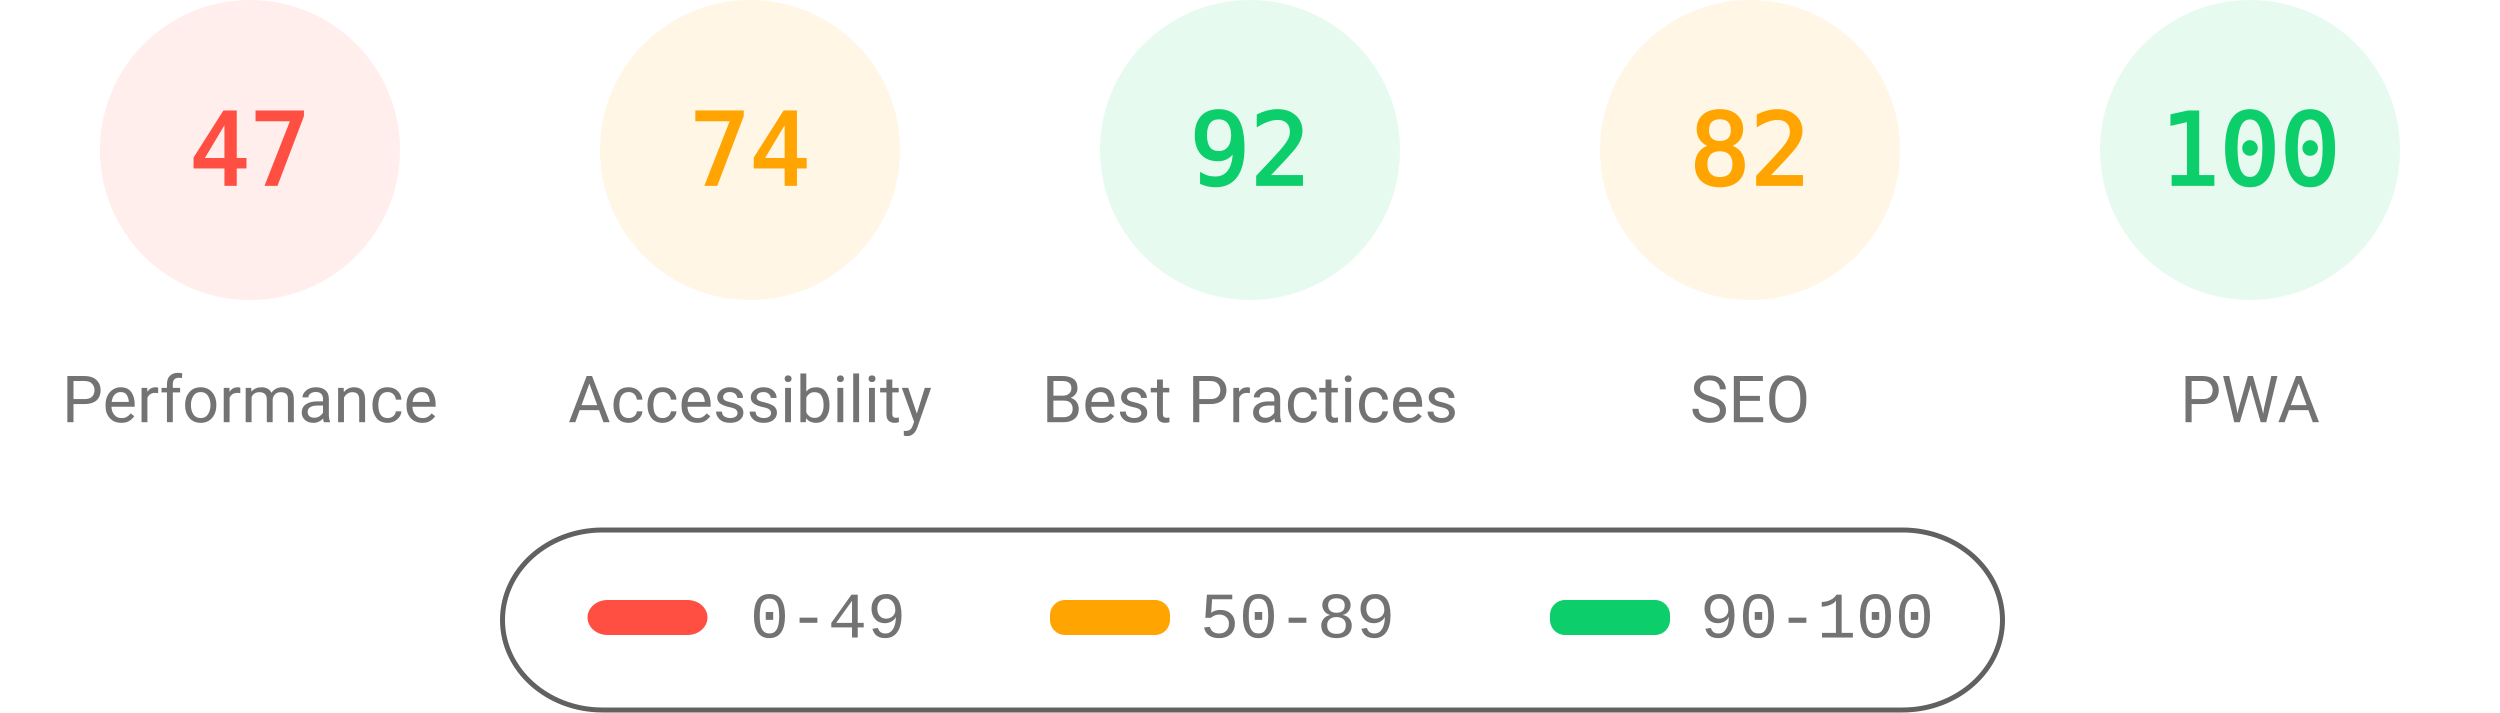
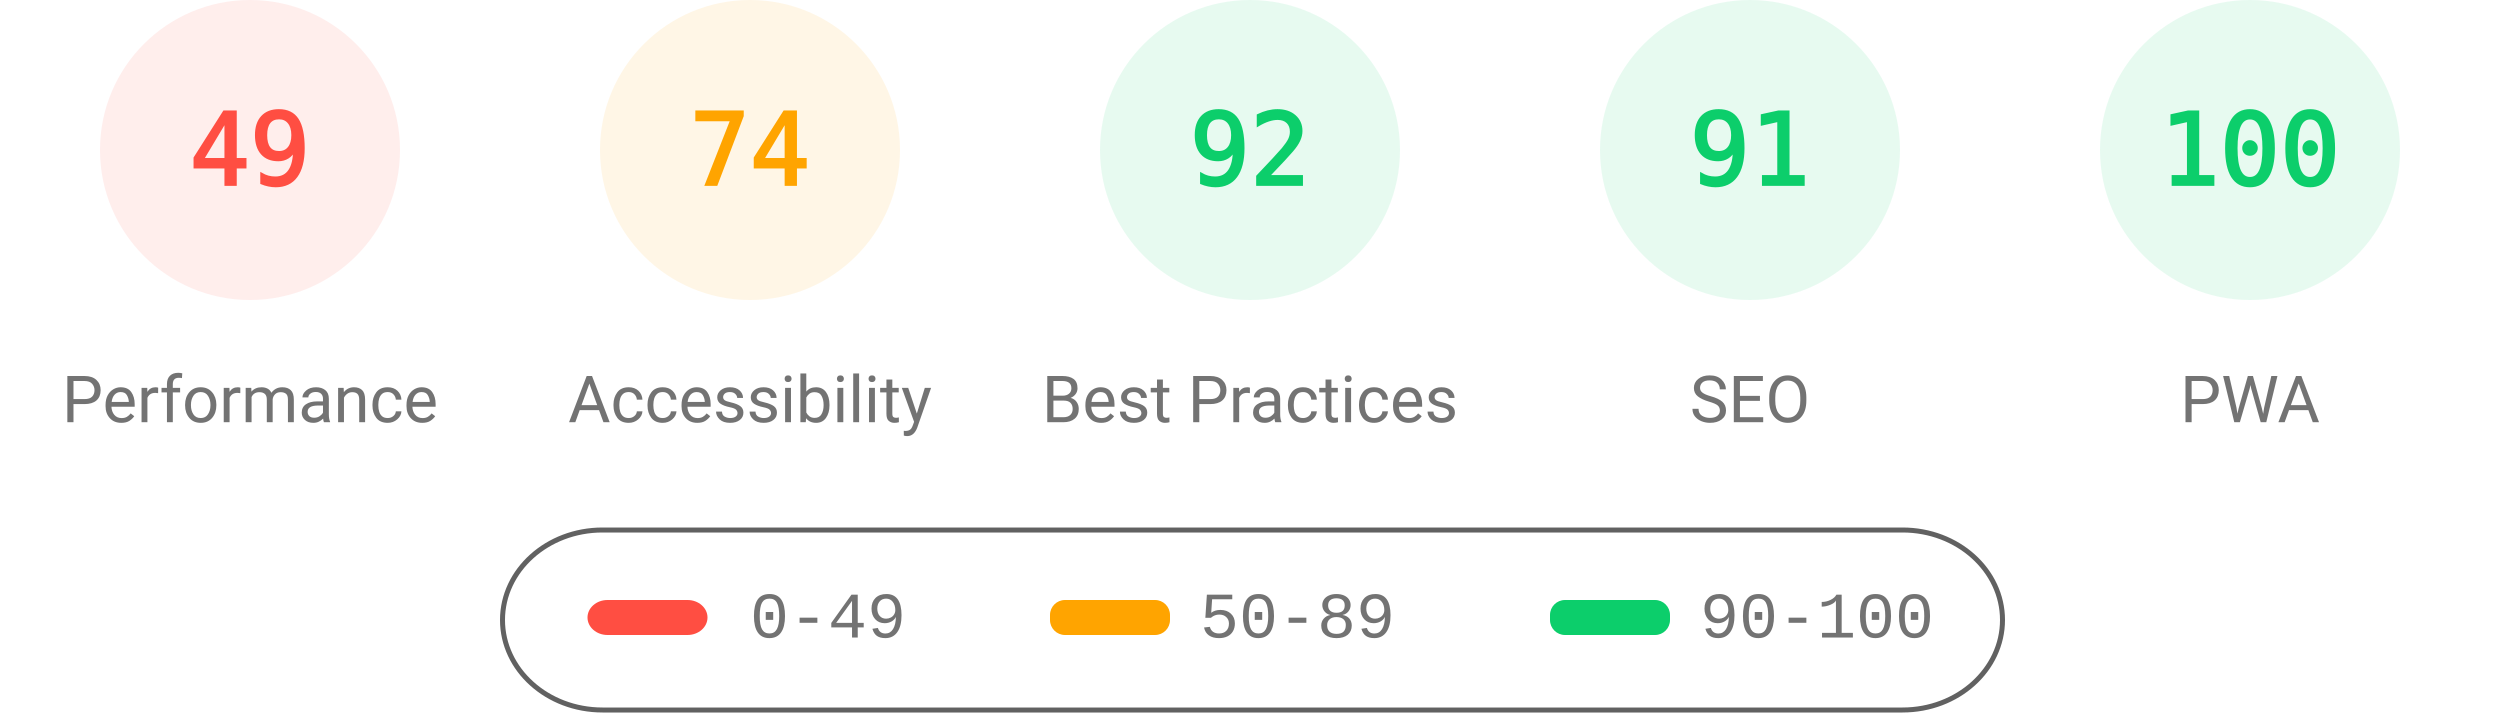
<svg xmlns="http://www.w3.org/2000/svg" fill="none" width="1000" height="285">
  <style>.gauge-base{opacity:.1}.gauge-arc{fill:none;animation-delay:250ms;stroke-linecap:round;transform:rotate(-90deg);transform-origin:100px 60px;animation:load-gauge 1s ease forwards}.guage-text{font-size:40px;font-family:monospace;text-align:center}.guage-red{color:#ff4e42;fill:#ff4e42;stroke:#ff4e42}.guage-orange{color:#ffa400;fill:#ffa400;stroke:#ffa400}.guage-green{color:#0cce6b;fill:#0cce6b;stroke:#0cce6b}.guage-undefined{color:#5c5c5c;fill:#5c5c5c;stroke:#5c5c5c}.guage-title{color:#737373;fill:#737373;stroke:none;font-size:26px;line-height:26px;font-family:Roboto,Halvetica,Arial,sans-serif}@keyframes load-gauge{from{stroke-dasharray:0 352.858}}</style>
  <svg class="guage-div guage-perf guage-red" viewBox="0 0 200 200" width="200" height="200">
    <circle class="gauge-base" r="56" cx="100" cy="60" stroke-width="8" />
-     <circle class="gauge-arc guage-arc-1" r="56" cx="100" cy="60" stroke-width="8" style="stroke-dasharray:165.373,351.858" />
-     <text class="guage-text" x="100" y="60" alignment-baseline="central" dominant-baseline="central" text-anchor="middle">47</text>
+     <circle class="gauge-arc guage-arc-1" r="56" cx="100" cy="60" stroke-width="8" style="stroke-dasharray:172.41,351.858" />
+     <text class="guage-text" x="100" y="60" alignment-baseline="central" dominant-baseline="central" text-anchor="middle">49</text>
    <text class="guage-title" x="100" y="160" alignment-baseline="central" dominant-baseline="central" text-anchor="middle">Performance</text>
  </svg>
  <svg class="guage-div guage-acc guage-orange" viewBox="0 0 200 200" width="200" height="200" x="200">
    <circle class="gauge-base" r="56" cx="100" cy="60" stroke-width="8" />
    <circle class="gauge-arc guage-arc-2" r="56" cx="100" cy="60" stroke-width="8" style="stroke-dasharray:260.375,351.858" />
    <text class="guage-text" x="100" y="60" alignment-baseline="central" dominant-baseline="central" text-anchor="middle">74</text>
    <text class="guage-title" x="100" y="160" alignment-baseline="central" dominant-baseline="central" text-anchor="middle">Accessibility</text>
  </svg>
  <svg class="guage-div guage-best guage-green" viewBox="0 0 200 200" width="200" height="200" x="400">
    <circle class="gauge-base" r="56" cx="100" cy="60" stroke-width="8" />
    <circle class="gauge-arc guage-arc-3" r="56" cx="100" cy="60" stroke-width="8" style="stroke-dasharray:323.709,351.858" />
    <text class="guage-text" x="100" y="60" alignment-baseline="central" dominant-baseline="central" text-anchor="middle">92</text>
    <text class="guage-title" x="100" y="160" alignment-baseline="central" dominant-baseline="central" text-anchor="middle">Best Practices</text>
  </svg>
-   <svg class="guage-div guage-seo guage-orange" viewBox="0 0 200 200" width="200" height="200" x="600">
+   <svg class="guage-div guage-seo guage-green" viewBox="0 0 200 200" width="200" height="200" x="600">
    <circle class="gauge-base" r="56" cx="100" cy="60" stroke-width="8" />
-     <circle class="gauge-arc guage-arc-4" r="56" cx="100" cy="60" stroke-width="8" style="stroke-dasharray:288.524,351.858" />
-     <text class="guage-text" x="100" y="60" alignment-baseline="central" dominant-baseline="central" text-anchor="middle">82</text>
+     <circle class="gauge-arc guage-arc-4" r="56" cx="100" cy="60" stroke-width="8" style="stroke-dasharray:320.191,351.858" />
+     <text class="guage-text" x="100" y="60" alignment-baseline="central" dominant-baseline="central" text-anchor="middle">91</text>
    <text class="guage-title" x="100" y="160" alignment-baseline="central" dominant-baseline="central" text-anchor="middle">SEO</text>
  </svg>
  <svg class="guage-div guage-pwa guage-green" viewBox="0 0 200 200" width="200" height="200" x="800">
    <circle class="gauge-base" r="56" cx="100" cy="60" stroke-width="8" />
    <circle class="gauge-arc guage-arc-4" r="56" cx="100" cy="60" stroke-width="8" style="stroke-dasharray:351.858,351.858" />
    <text class="guage-text" x="100" y="60" alignment-baseline="central" dominant-baseline="central" text-anchor="middle">100</text>
    <text class="guage-title" x="100" y="160" alignment-baseline="central" dominant-baseline="central" text-anchor="middle">PWA</text>
  </svg>
  <svg width="604" height="76" x="200" y="210">
    <path fill="none" id="canvas_background" d="M-1-1h604v80H-1z" />
    <rect fill-opacity="0" stroke="#616161" stroke-width="2" rx="40" id="svg_2" height="72" width="600" y="2" x="1" fill="#000" />
    <rect stroke="#000" rx="8" id="svg_3" height="14" width="48" y="30" x="35" stroke-opacity="null" stroke-width="0" fill="#ff4e42" />
    <rect stroke="#000" rx="6" id="svg_4" height="14" width="48" y="30" x="220" stroke-opacity="null" stroke-width="0" fill="#ffa400" />
    <rect stroke="#000" rx="6" id="svg_5" height="14" width="48" y="30" x="420" stroke-opacity="null" stroke-width="0" fill="#0cce6b" />
    <text xml:space="preserve" text-anchor="start" font-family="'Courier New', Courier, monospace" font-size="26" id="svg_6" y="45" x="100" stroke-opacity="null" stroke-width="0" stroke="#000" fill="#737373">0-49</text>
    <text xml:space="preserve" text-anchor="start" font-family="'Courier New', Courier, monospace" font-size="26" id="svg_7" y="45" x="280" stroke-opacity="null" stroke-width="0" stroke="#000" fill="#737373">50-89</text>
    <text xml:space="preserve" text-anchor="start" font-family="'Courier New', Courier, monospace" font-size="26" id="svg_8" y="45" x="480" stroke-opacity="null" stroke-width="0" stroke="#000" fill="#737373">90-100</text>
  </svg>
</svg>
